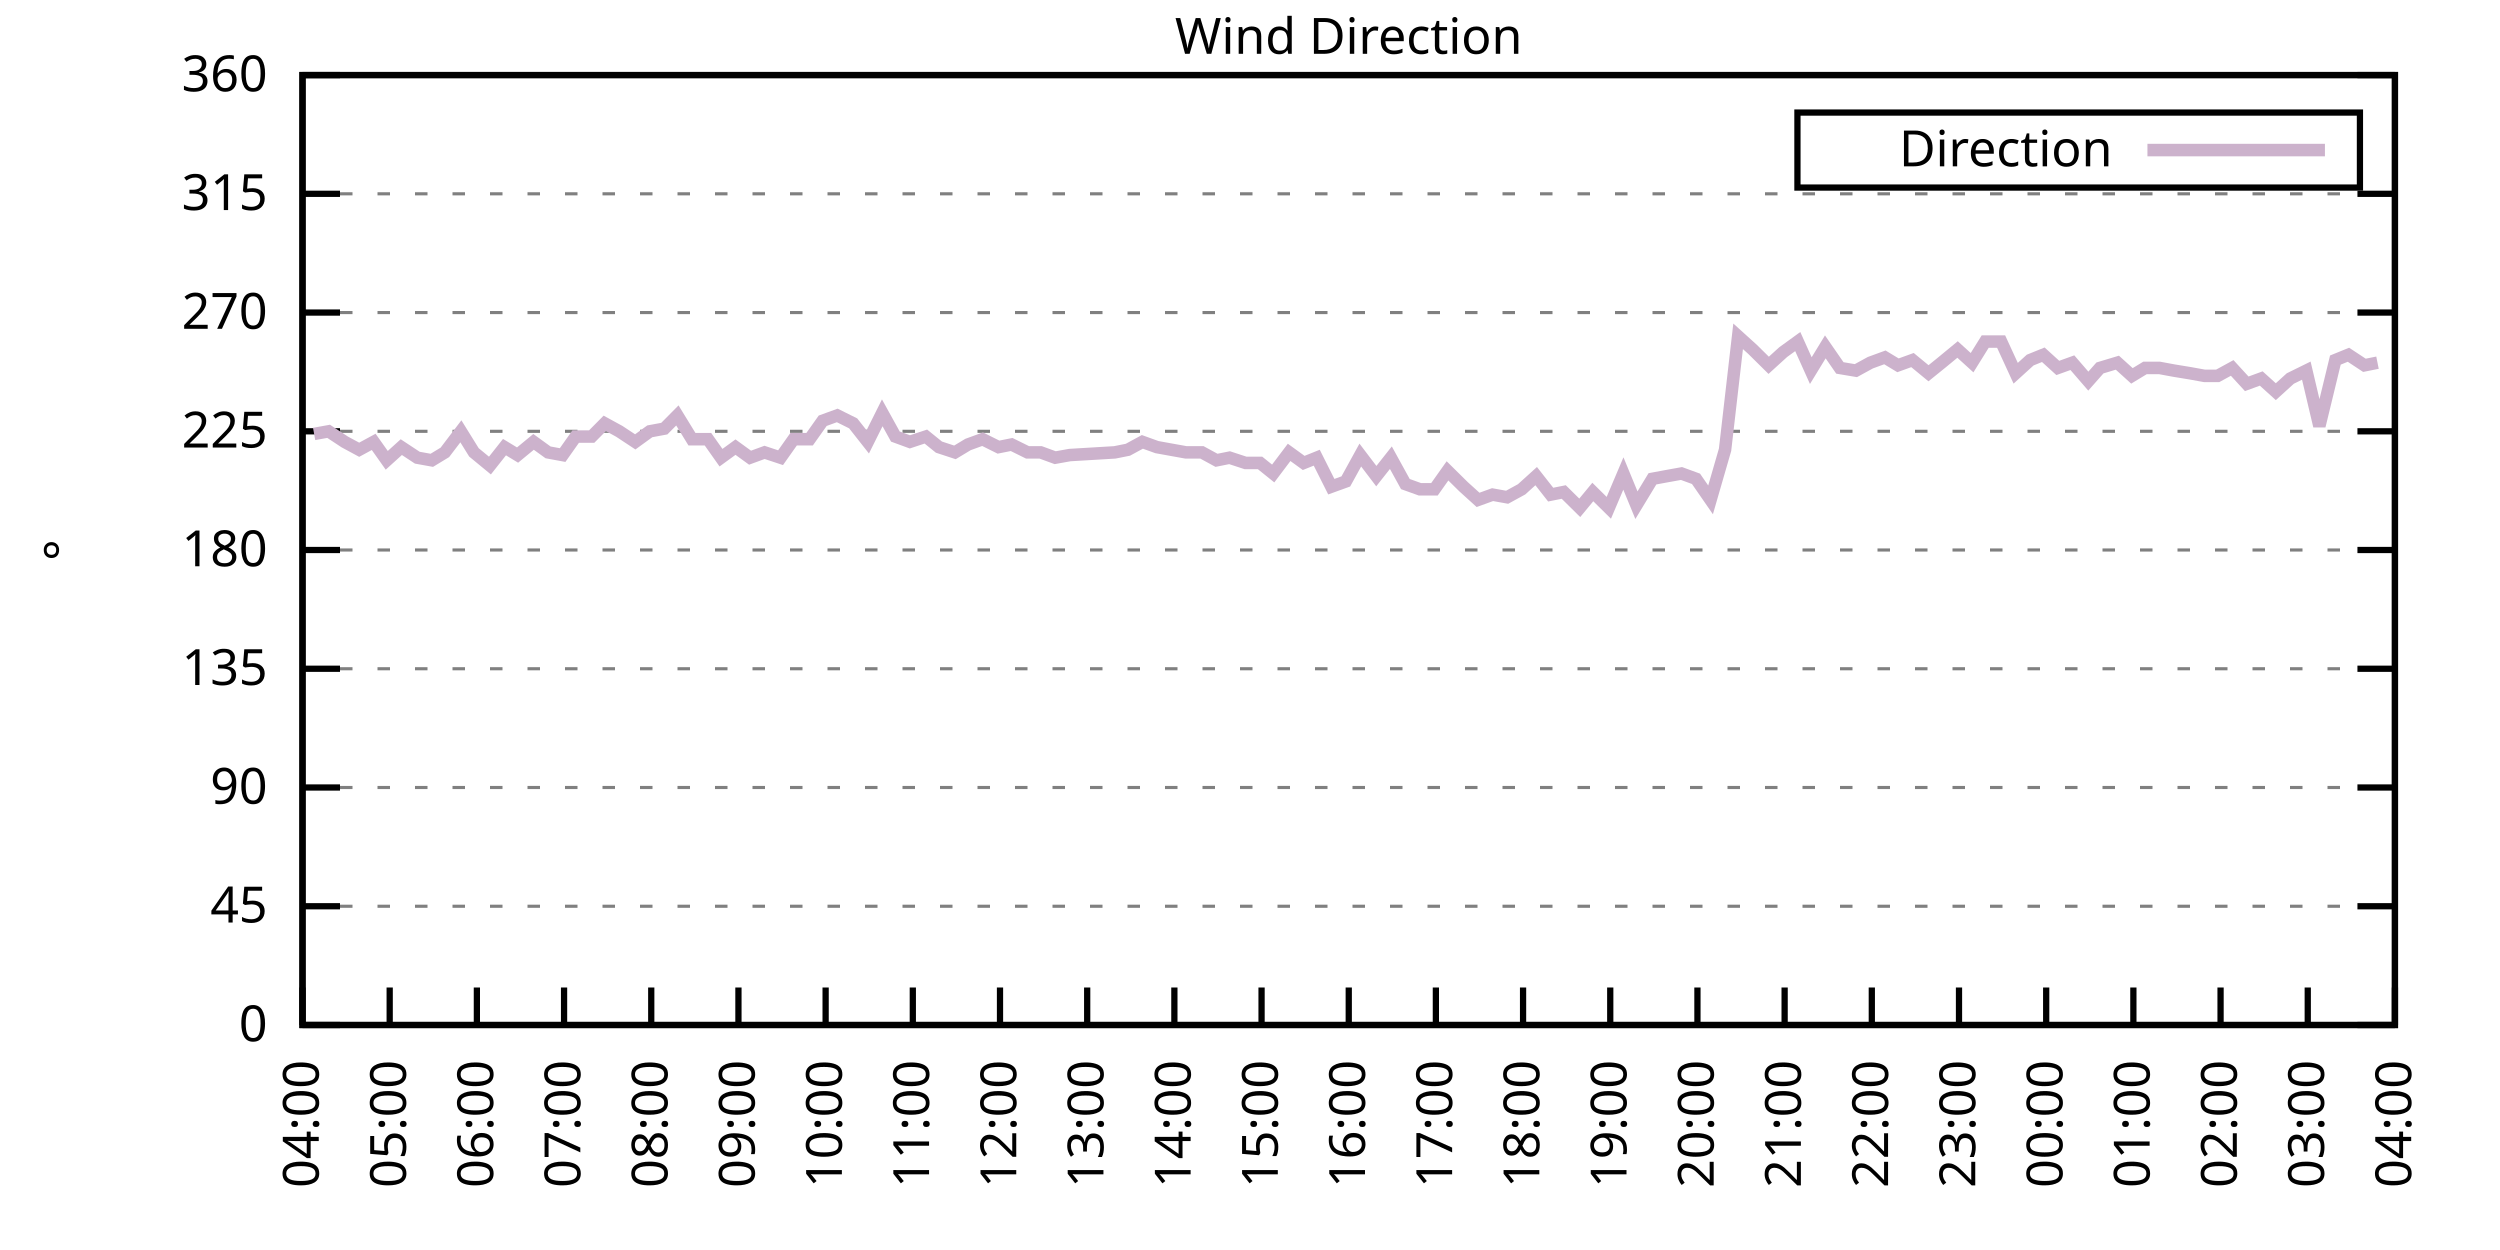
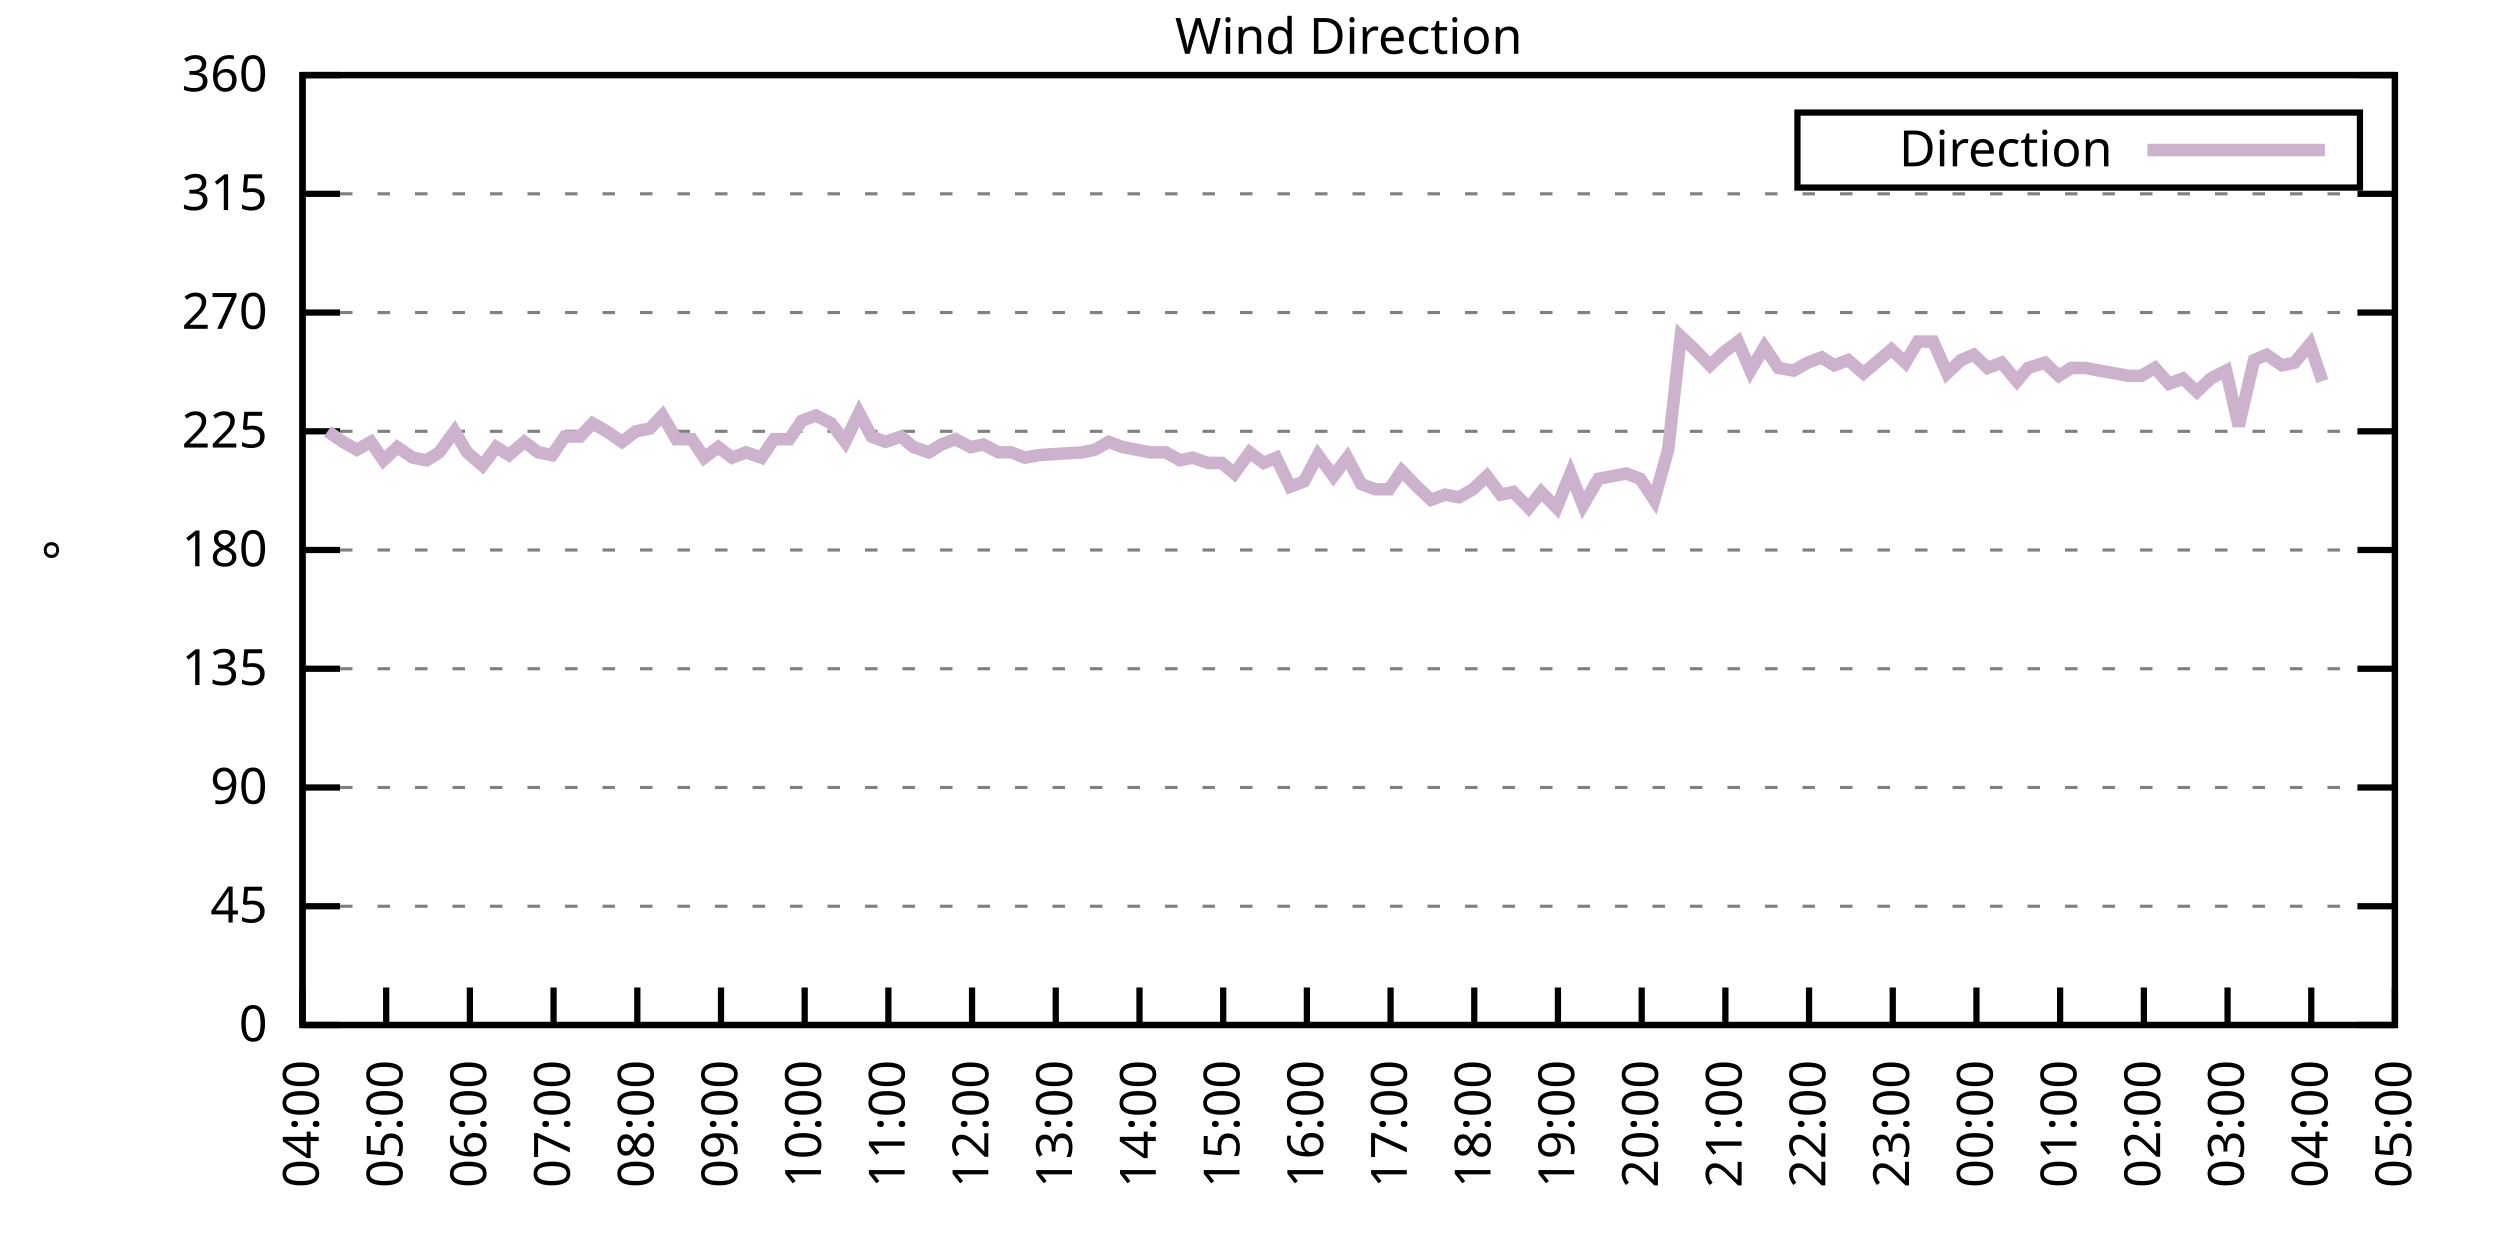
<svg xmlns="http://www.w3.org/2000/svg" xmlns:xlink="http://www.w3.org/1999/xlink" width="400" height="200" viewBox="0 0 400 200">
  <g id="gnuplot_canvas">
    <rect x="0" y="0" width="400" height="200" fill="none" />
    <defs>
      <circle id="gpDot" r="0.5" stroke-width="0.5" stroke="currentColor" />
      <path id="gpPt0" stroke-width="0.333" stroke="currentColor" d="M-1,0 h2 M0,-1 v2" />
      <path id="gpPt1" stroke-width="0.333" stroke="currentColor" d="M-1,-1 L1,1 M1,-1 L-1,1" />
      <path id="gpPt2" stroke-width="0.333" stroke="currentColor" d="M-1,0 L1,0 M0,-1 L0,1 M-1,-1 L1,1 M-1,1 L1,-1" />
      <rect id="gpPt3" stroke-width="0.333" stroke="currentColor" x="-1" y="-1" width="2" height="2" />
      <rect id="gpPt4" stroke-width="0.333" stroke="currentColor" fill="currentColor" x="-1" y="-1" width="2" height="2" />
      <circle id="gpPt5" stroke-width="0.333" stroke="currentColor" cx="0" cy="0" r="1" />
      <use xlink:href="#gpPt5" id="gpPt6" fill="currentColor" stroke="none" />
      <path id="gpPt7" stroke-width="0.333" stroke="currentColor" d="M0,-1.33 L-1.33,0.67 L1.33,0.67 z" />
      <use xlink:href="#gpPt7" id="gpPt8" fill="currentColor" stroke="none" />
      <use xlink:href="#gpPt7" id="gpPt9" stroke="currentColor" transform="rotate(180)" />
      <use xlink:href="#gpPt9" id="gpPt10" fill="currentColor" stroke="none" />
      <use xlink:href="#gpPt3" id="gpPt11" stroke="currentColor" transform="rotate(45)" />
      <use xlink:href="#gpPt11" id="gpPt12" fill="currentColor" stroke="none" />
      <path id="gpPt13" stroke-width="0.333" stroke="currentColor" d="M0,1.330 L1.265,0.411 L0.782,-1.067 L-0.782,-1.076 L-1.265,0.411 z" />
      <use xlink:href="#gpPt13" id="gpPt14" fill="currentColor" stroke="none" />
      <filter id="textbox" filterUnits="objectBoundingBox" x="0" y="0" height="1" width="1">
        <feFlood flood-color="white" flood-opacity="1" result="bgnd" />
        <feComposite in="SourceGraphic" in2="bgnd" operator="atop" />
      </filter>
      <filter id="greybox" filterUnits="objectBoundingBox" x="0" y="0" height="1" width="1">
        <feFlood flood-color="lightgrey" flood-opacity="1" result="grey" />
        <feComposite in="SourceGraphic" in2="grey" operator="atop" />
      </filter>
    </defs>
    <g fill="none" color="white" stroke="currentColor" stroke-width="1.00" stroke-linecap="butt" stroke-linejoin="miter">
</g>
    <g fill="none" color="black" stroke="currentColor" stroke-width="1.00" stroke-linecap="butt" stroke-linejoin="miter">
      <g stroke="none" shape-rendering="crispEdges">
        <polygon fill="rgb(255, 255, 255)" points="48.40,164.00 383.18,164.00 383.18,12.02 48.40,12.02 " />
      </g>
    </g>
    <g fill="none" color="black" stroke="currentColor" stroke-width="1.00" stroke-linecap="butt" stroke-linejoin="miter">
</g>
    <g fill="none" color="black" stroke="black" stroke-width="0.50" stroke-linecap="butt" stroke-linejoin="miter">
</g>
    <g fill="none" color="gray" stroke="currentColor" stroke-width="0.50" stroke-linecap="butt" stroke-linejoin="miter">
      <path stroke="gray" stroke-dasharray="2,4" class="gridline" d="M48.40,164.00 L383.19,164.00  " />
    </g>
    <g fill="none" color="gray" stroke="gray" stroke-width="1.00" stroke-linecap="butt" stroke-linejoin="miter">
</g>
    <g fill="none" color="black" stroke="currentColor" stroke-width="1.00" stroke-linecap="butt" stroke-linejoin="miter">
      <path stroke="black" d="M48.40,164.00 L54.40,164.00 M383.19,164.00 L377.19,164.00  " />
      <g transform="translate(42.80,166.60)" stroke="none" fill="black" font-family="Sans" font-size="8.00" text-anchor="end">
        <text>
          <tspan font-family="Sans"> 0</tspan>
        </text>
      </g>
    </g>
    <g fill="none" color="black" stroke="currentColor" stroke-width="1.00" stroke-linecap="butt" stroke-linejoin="miter">
</g>
    <g fill="none" color="black" stroke="black" stroke-width="0.50" stroke-linecap="butt" stroke-linejoin="miter">
</g>
    <g fill="none" color="gray" stroke="currentColor" stroke-width="0.50" stroke-linecap="butt" stroke-linejoin="miter">
      <path stroke="gray" stroke-dasharray="2,4" class="gridline" d="M48.40,145.00 L383.19,145.00  " />
    </g>
    <g fill="none" color="gray" stroke="gray" stroke-width="1.00" stroke-linecap="butt" stroke-linejoin="miter">
</g>
    <g fill="none" color="black" stroke="currentColor" stroke-width="1.00" stroke-linecap="butt" stroke-linejoin="miter">
      <path stroke="black" d="M48.40,145.00 L54.40,145.00 M383.19,145.00 L377.19,145.00  " />
      <g transform="translate(42.80,147.60)" stroke="none" fill="black" font-family="Sans" font-size="8.00" text-anchor="end">
        <text>
          <tspan font-family="Sans"> 45</tspan>
        </text>
      </g>
    </g>
    <g fill="none" color="black" stroke="currentColor" stroke-width="1.00" stroke-linecap="butt" stroke-linejoin="miter">
</g>
    <g fill="none" color="black" stroke="black" stroke-width="0.50" stroke-linecap="butt" stroke-linejoin="miter">
</g>
    <g fill="none" color="gray" stroke="currentColor" stroke-width="0.50" stroke-linecap="butt" stroke-linejoin="miter">
      <path stroke="gray" stroke-dasharray="2,4" class="gridline" d="M48.40,126.00 L383.19,126.00  " />
    </g>
    <g fill="none" color="gray" stroke="gray" stroke-width="1.00" stroke-linecap="butt" stroke-linejoin="miter">
</g>
    <g fill="none" color="black" stroke="currentColor" stroke-width="1.00" stroke-linecap="butt" stroke-linejoin="miter">
      <path stroke="black" d="M48.40,126.00 L54.40,126.00 M383.19,126.00 L377.19,126.00  " />
      <g transform="translate(42.80,128.60)" stroke="none" fill="black" font-family="Sans" font-size="8.00" text-anchor="end">
        <text>
          <tspan font-family="Sans"> 90</tspan>
        </text>
      </g>
    </g>
    <g fill="none" color="black" stroke="currentColor" stroke-width="1.00" stroke-linecap="butt" stroke-linejoin="miter">
</g>
    <g fill="none" color="black" stroke="black" stroke-width="0.50" stroke-linecap="butt" stroke-linejoin="miter">
</g>
    <g fill="none" color="gray" stroke="currentColor" stroke-width="0.50" stroke-linecap="butt" stroke-linejoin="miter">
      <path stroke="gray" stroke-dasharray="2,4" class="gridline" d="M48.40,107.00 L383.19,107.00  " />
    </g>
    <g fill="none" color="gray" stroke="gray" stroke-width="1.00" stroke-linecap="butt" stroke-linejoin="miter">
</g>
    <g fill="none" color="black" stroke="currentColor" stroke-width="1.00" stroke-linecap="butt" stroke-linejoin="miter">
      <path stroke="black" d="M48.40,107.00 L54.40,107.00 M383.19,107.00 L377.19,107.00  " />
      <g transform="translate(42.80,109.60)" stroke="none" fill="black" font-family="Sans" font-size="8.00" text-anchor="end">
        <text>
          <tspan font-family="Sans"> 135</tspan>
        </text>
      </g>
    </g>
    <g fill="none" color="black" stroke="currentColor" stroke-width="1.00" stroke-linecap="butt" stroke-linejoin="miter">
</g>
    <g fill="none" color="black" stroke="black" stroke-width="0.50" stroke-linecap="butt" stroke-linejoin="miter">
</g>
    <g fill="none" color="gray" stroke="currentColor" stroke-width="0.50" stroke-linecap="butt" stroke-linejoin="miter">
      <path stroke="gray" stroke-dasharray="2,4" class="gridline" d="M48.40,88.00 L383.19,88.00  " />
    </g>
    <g fill="none" color="gray" stroke="gray" stroke-width="1.00" stroke-linecap="butt" stroke-linejoin="miter">
</g>
    <g fill="none" color="black" stroke="currentColor" stroke-width="1.00" stroke-linecap="butt" stroke-linejoin="miter">
      <path stroke="black" d="M48.40,88.00 L54.40,88.00 M383.19,88.00 L377.19,88.00  " />
      <g transform="translate(42.80,90.60)" stroke="none" fill="black" font-family="Sans" font-size="8.00" text-anchor="end">
        <text>
          <tspan font-family="Sans"> 180</tspan>
        </text>
      </g>
    </g>
    <g fill="none" color="black" stroke="currentColor" stroke-width="1.00" stroke-linecap="butt" stroke-linejoin="miter">
</g>
    <g fill="none" color="black" stroke="black" stroke-width="0.50" stroke-linecap="butt" stroke-linejoin="miter">
</g>
    <g fill="none" color="gray" stroke="currentColor" stroke-width="0.50" stroke-linecap="butt" stroke-linejoin="miter">
      <path stroke="gray" stroke-dasharray="2,4" class="gridline" d="M48.40,69.01 L383.19,69.01  " />
    </g>
    <g fill="none" color="gray" stroke="gray" stroke-width="1.00" stroke-linecap="butt" stroke-linejoin="miter">
</g>
    <g fill="none" color="black" stroke="currentColor" stroke-width="1.00" stroke-linecap="butt" stroke-linejoin="miter">
      <path stroke="black" d="M48.40,69.01 L54.40,69.01 M383.19,69.01 L377.19,69.01  " />
      <g transform="translate(42.80,71.61)" stroke="none" fill="black" font-family="Sans" font-size="8.00" text-anchor="end">
        <text>
          <tspan font-family="Sans"> 225</tspan>
        </text>
      </g>
    </g>
    <g fill="none" color="black" stroke="currentColor" stroke-width="1.00" stroke-linecap="butt" stroke-linejoin="miter">
</g>
    <g fill="none" color="black" stroke="black" stroke-width="0.50" stroke-linecap="butt" stroke-linejoin="miter">
</g>
    <g fill="none" color="gray" stroke="currentColor" stroke-width="0.50" stroke-linecap="butt" stroke-linejoin="miter">
      <path stroke="gray" stroke-dasharray="2,4" class="gridline" d="M48.40,50.01 L383.19,50.01  " />
    </g>
    <g fill="none" color="gray" stroke="gray" stroke-width="1.00" stroke-linecap="butt" stroke-linejoin="miter">
</g>
    <g fill="none" color="black" stroke="currentColor" stroke-width="1.00" stroke-linecap="butt" stroke-linejoin="miter">
      <path stroke="black" d="M48.40,50.01 L54.40,50.01 M383.19,50.01 L377.19,50.01  " />
      <g transform="translate(42.80,52.61)" stroke="none" fill="black" font-family="Sans" font-size="8.00" text-anchor="end">
        <text>
          <tspan font-family="Sans"> 270</tspan>
        </text>
      </g>
    </g>
    <g fill="none" color="black" stroke="currentColor" stroke-width="1.00" stroke-linecap="butt" stroke-linejoin="miter">
</g>
    <g fill="none" color="black" stroke="black" stroke-width="0.50" stroke-linecap="butt" stroke-linejoin="miter">
</g>
    <g fill="none" color="gray" stroke="currentColor" stroke-width="0.50" stroke-linecap="butt" stroke-linejoin="miter">
      <path stroke="gray" stroke-dasharray="2,4" class="gridline" d="M48.40,31.01 L383.19,31.01  " />
    </g>
    <g fill="none" color="gray" stroke="gray" stroke-width="1.00" stroke-linecap="butt" stroke-linejoin="miter">
</g>
    <g fill="none" color="black" stroke="currentColor" stroke-width="1.00" stroke-linecap="butt" stroke-linejoin="miter">
      <path stroke="black" d="M48.40,31.01 L54.40,31.01 M383.19,31.01 L377.19,31.01  " />
      <g transform="translate(42.80,33.61)" stroke="none" fill="black" font-family="Sans" font-size="8.00" text-anchor="end">
        <text>
          <tspan font-family="Sans"> 315</tspan>
        </text>
      </g>
    </g>
    <g fill="none" color="black" stroke="currentColor" stroke-width="1.00" stroke-linecap="butt" stroke-linejoin="miter">
</g>
    <g fill="none" color="black" stroke="black" stroke-width="0.50" stroke-linecap="butt" stroke-linejoin="miter">
</g>
    <g fill="none" color="gray" stroke="currentColor" stroke-width="0.50" stroke-linecap="butt" stroke-linejoin="miter">
      <path stroke="gray" stroke-dasharray="2,4" class="gridline" d="M48.40,12.01 L383.19,12.01  " />
    </g>
    <g fill="none" color="gray" stroke="gray" stroke-width="1.00" stroke-linecap="butt" stroke-linejoin="miter">
</g>
    <g fill="none" color="black" stroke="currentColor" stroke-width="1.00" stroke-linecap="butt" stroke-linejoin="miter">
      <path stroke="black" d="M48.40,12.01 L54.40,12.01 M383.19,12.01 L377.19,12.01  " />
      <g transform="translate(42.80,14.61)" stroke="none" fill="black" font-family="Sans" font-size="8.00" text-anchor="end">
        <text>
          <tspan font-family="Sans"> 360</tspan>
        </text>
      </g>
    </g>
    <g fill="none" color="black" stroke="currentColor" stroke-width="1.00" stroke-linecap="butt" stroke-linejoin="miter">
      <path stroke="black" d="M48.40,164.00 L48.40,158.00  " />
      <g transform="translate(51.00,169.60) rotate(270.00)" stroke="none" fill="black" font-family="Sans" font-size="8.00" text-anchor="end">
        <text>
          <tspan font-family="Sans">04:00</tspan>
        </text>
      </g>
    </g>
    <g fill="none" color="black" stroke="currentColor" stroke-width="1.00" stroke-linecap="butt" stroke-linejoin="miter">
-       <path stroke="black" d="M62.35,164.00 L62.35,158.00  " />
-       <g transform="translate(64.95,169.60) rotate(270.00)" stroke="none" fill="black" font-family="Sans" font-size="8.00" text-anchor="end">
+       <path stroke="black" d="M61.79,164.00 L61.79,158.00  " />
+       <g transform="translate(64.39,169.60) rotate(270.00)" stroke="none" fill="black" font-family="Sans" font-size="8.00" text-anchor="end">
        <text>
          <tspan font-family="Sans">05:00</tspan>
        </text>
      </g>
    </g>
    <g fill="none" color="black" stroke="currentColor" stroke-width="1.00" stroke-linecap="butt" stroke-linejoin="miter">
-       <path stroke="black" d="M76.30,164.00 L76.30,158.00  " />
-       <g transform="translate(78.90,169.60) rotate(270.00)" stroke="none" fill="black" font-family="Sans" font-size="8.00" text-anchor="end">
+       <path stroke="black" d="M75.18,164.00 L75.18,158.00  " />
+       <g transform="translate(77.78,169.60) rotate(270.00)" stroke="none" fill="black" font-family="Sans" font-size="8.00" text-anchor="end">
        <text>
          <tspan font-family="Sans">06:00</tspan>
        </text>
      </g>
    </g>
    <g fill="none" color="black" stroke="currentColor" stroke-width="1.00" stroke-linecap="butt" stroke-linejoin="miter">
-       <path stroke="black" d="M90.25,164.00 L90.25,158.00  " />
-       <g transform="translate(92.85,169.60) rotate(270.00)" stroke="none" fill="black" font-family="Sans" font-size="8.00" text-anchor="end">
+       <path stroke="black" d="M88.57,164.00 L88.57,158.00  " />
+       <g transform="translate(91.17,169.60) rotate(270.00)" stroke="none" fill="black" font-family="Sans" font-size="8.00" text-anchor="end">
        <text>
          <tspan font-family="Sans">07:00</tspan>
        </text>
      </g>
    </g>
    <g fill="none" color="black" stroke="currentColor" stroke-width="1.00" stroke-linecap="butt" stroke-linejoin="miter">
-       <path stroke="black" d="M104.20,164.00 L104.20,158.00  " />
-       <g transform="translate(106.80,169.60) rotate(270.00)" stroke="none" fill="black" font-family="Sans" font-size="8.00" text-anchor="end">
+       <path stroke="black" d="M101.97,164.00 L101.97,158.00  " />
+       <g transform="translate(104.57,169.60) rotate(270.00)" stroke="none" fill="black" font-family="Sans" font-size="8.00" text-anchor="end">
        <text>
          <tspan font-family="Sans">08:00</tspan>
        </text>
      </g>
    </g>
    <g fill="none" color="black" stroke="currentColor" stroke-width="1.00" stroke-linecap="butt" stroke-linejoin="miter">
-       <path stroke="black" d="M118.15,164.00 L118.15,158.00  " />
-       <g transform="translate(120.75,169.60) rotate(270.00)" stroke="none" fill="black" font-family="Sans" font-size="8.00" text-anchor="end">
+       <path stroke="black" d="M115.36,164.00 L115.36,158.00  " />
+       <g transform="translate(117.96,169.60) rotate(270.00)" stroke="none" fill="black" font-family="Sans" font-size="8.00" text-anchor="end">
        <text>
          <tspan font-family="Sans">09:00</tspan>
        </text>
      </g>
    </g>
    <g fill="none" color="black" stroke="currentColor" stroke-width="1.00" stroke-linecap="butt" stroke-linejoin="miter">
-       <path stroke="black" d="M132.10,164.00 L132.10,158.00  " />
-       <g transform="translate(134.70,169.60) rotate(270.00)" stroke="none" fill="black" font-family="Sans" font-size="8.00" text-anchor="end">
+       <path stroke="black" d="M128.75,164.00 L128.75,158.00  " />
+       <g transform="translate(131.35,169.60) rotate(270.00)" stroke="none" fill="black" font-family="Sans" font-size="8.00" text-anchor="end">
        <text>
          <tspan font-family="Sans">10:00</tspan>
        </text>
      </g>
    </g>
    <g fill="none" color="black" stroke="currentColor" stroke-width="1.00" stroke-linecap="butt" stroke-linejoin="miter">
-       <path stroke="black" d="M146.05,164.00 L146.05,158.00  " />
-       <g transform="translate(148.65,169.60) rotate(270.00)" stroke="none" fill="black" font-family="Sans" font-size="8.00" text-anchor="end">
+       <path stroke="black" d="M142.14,164.00 L142.14,158.00  " />
+       <g transform="translate(144.74,169.60) rotate(270.00)" stroke="none" fill="black" font-family="Sans" font-size="8.00" text-anchor="end">
        <text>
          <tspan font-family="Sans">11:00</tspan>
        </text>
      </g>
    </g>
    <g fill="none" color="black" stroke="currentColor" stroke-width="1.00" stroke-linecap="butt" stroke-linejoin="miter">
-       <path stroke="black" d="M160.00,164.00 L160.00,158.00  " />
-       <g transform="translate(162.60,169.60) rotate(270.00)" stroke="none" fill="black" font-family="Sans" font-size="8.00" text-anchor="end">
+       <path stroke="black" d="M155.53,164.00 L155.53,158.00  " />
+       <g transform="translate(158.13,169.60) rotate(270.00)" stroke="none" fill="black" font-family="Sans" font-size="8.00" text-anchor="end">
        <text>
          <tspan font-family="Sans">12:00</tspan>
        </text>
      </g>
    </g>
    <g fill="none" color="black" stroke="currentColor" stroke-width="1.00" stroke-linecap="butt" stroke-linejoin="miter">
-       <path stroke="black" d="M173.95,164.00 L173.95,158.00  " />
-       <g transform="translate(176.55,169.60) rotate(270.00)" stroke="none" fill="black" font-family="Sans" font-size="8.00" text-anchor="end">
+       <path stroke="black" d="M168.92,164.00 L168.92,158.00  " />
+       <g transform="translate(171.52,169.60) rotate(270.00)" stroke="none" fill="black" font-family="Sans" font-size="8.00" text-anchor="end">
        <text>
          <tspan font-family="Sans">13:00</tspan>
        </text>
      </g>
    </g>
    <g fill="none" color="black" stroke="currentColor" stroke-width="1.00" stroke-linecap="butt" stroke-linejoin="miter">
-       <path stroke="black" d="M187.90,164.00 L187.90,158.00  " />
-       <g transform="translate(190.50,169.60) rotate(270.00)" stroke="none" fill="black" font-family="Sans" font-size="8.00" text-anchor="end">
+       <path stroke="black" d="M182.32,164.00 L182.32,158.00  " />
+       <g transform="translate(184.92,169.60) rotate(270.00)" stroke="none" fill="black" font-family="Sans" font-size="8.00" text-anchor="end">
        <text>
          <tspan font-family="Sans">14:00</tspan>
        </text>
      </g>
    </g>
    <g fill="none" color="black" stroke="currentColor" stroke-width="1.00" stroke-linecap="butt" stroke-linejoin="miter">
-       <path stroke="black" d="M201.85,164.00 L201.85,158.00  " />
-       <g transform="translate(204.45,169.60) rotate(270.00)" stroke="none" fill="black" font-family="Sans" font-size="8.00" text-anchor="end">
+       <path stroke="black" d="M195.71,164.00 L195.71,158.00  " />
+       <g transform="translate(198.31,169.60) rotate(270.00)" stroke="none" fill="black" font-family="Sans" font-size="8.00" text-anchor="end">
        <text>
          <tspan font-family="Sans">15:00</tspan>
        </text>
      </g>
    </g>
    <g fill="none" color="black" stroke="currentColor" stroke-width="1.00" stroke-linecap="butt" stroke-linejoin="miter">
-       <path stroke="black" d="M215.80,164.00 L215.80,158.00  " />
-       <g transform="translate(218.40,169.60) rotate(270.00)" stroke="none" fill="black" font-family="Sans" font-size="8.00" text-anchor="end">
+       <path stroke="black" d="M209.10,164.00 L209.10,158.00  " />
+       <g transform="translate(211.70,169.60) rotate(270.00)" stroke="none" fill="black" font-family="Sans" font-size="8.00" text-anchor="end">
        <text>
          <tspan font-family="Sans">16:00</tspan>
        </text>
      </g>
    </g>
    <g fill="none" color="black" stroke="currentColor" stroke-width="1.00" stroke-linecap="butt" stroke-linejoin="miter">
-       <path stroke="black" d="M229.74,164.00 L229.74,158.00  " />
-       <g transform="translate(232.34,169.60) rotate(270.00)" stroke="none" fill="black" font-family="Sans" font-size="8.00" text-anchor="end">
+       <path stroke="black" d="M222.49,164.00 L222.49,158.00  " />
+       <g transform="translate(225.09,169.60) rotate(270.00)" stroke="none" fill="black" font-family="Sans" font-size="8.00" text-anchor="end">
        <text>
          <tspan font-family="Sans">17:00</tspan>
        </text>
      </g>
    </g>
    <g fill="none" color="black" stroke="currentColor" stroke-width="1.00" stroke-linecap="butt" stroke-linejoin="miter">
-       <path stroke="black" d="M243.69,164.00 L243.69,158.00  " />
-       <g transform="translate(246.29,169.60) rotate(270.00)" stroke="none" fill="black" font-family="Sans" font-size="8.00" text-anchor="end">
+       <path stroke="black" d="M235.88,164.00 L235.88,158.00  " />
+       <g transform="translate(238.48,169.60) rotate(270.00)" stroke="none" fill="black" font-family="Sans" font-size="8.00" text-anchor="end">
        <text>
          <tspan font-family="Sans">18:00</tspan>
        </text>
      </g>
    </g>
    <g fill="none" color="black" stroke="currentColor" stroke-width="1.00" stroke-linecap="butt" stroke-linejoin="miter">
-       <path stroke="black" d="M257.64,164.00 L257.64,158.00  " />
-       <g transform="translate(260.24,169.60) rotate(270.00)" stroke="none" fill="black" font-family="Sans" font-size="8.00" text-anchor="end">
+       <path stroke="black" d="M249.27,164.00 L249.27,158.00  " />
+       <g transform="translate(251.87,169.60) rotate(270.00)" stroke="none" fill="black" font-family="Sans" font-size="8.00" text-anchor="end">
        <text>
          <tspan font-family="Sans">19:00</tspan>
        </text>
      </g>
    </g>
    <g fill="none" color="black" stroke="currentColor" stroke-width="1.00" stroke-linecap="butt" stroke-linejoin="miter">
-       <path stroke="black" d="M271.59,164.00 L271.59,158.00  " />
-       <g transform="translate(274.19,169.60) rotate(270.00)" stroke="none" fill="black" font-family="Sans" font-size="8.00" text-anchor="end">
+       <path stroke="black" d="M262.67,164.00 L262.67,158.00  " />
+       <g transform="translate(265.27,169.60) rotate(270.00)" stroke="none" fill="black" font-family="Sans" font-size="8.00" text-anchor="end">
        <text>
          <tspan font-family="Sans">20:00</tspan>
        </text>
      </g>
    </g>
    <g fill="none" color="black" stroke="currentColor" stroke-width="1.00" stroke-linecap="butt" stroke-linejoin="miter">
-       <path stroke="black" d="M285.54,164.00 L285.54,158.00  " />
-       <g transform="translate(288.14,169.60) rotate(270.00)" stroke="none" fill="black" font-family="Sans" font-size="8.00" text-anchor="end">
+       <path stroke="black" d="M276.06,164.00 L276.06,158.00  " />
+       <g transform="translate(278.66,169.60) rotate(270.00)" stroke="none" fill="black" font-family="Sans" font-size="8.00" text-anchor="end">
        <text>
          <tspan font-family="Sans">21:00</tspan>
        </text>
      </g>
    </g>
    <g fill="none" color="black" stroke="currentColor" stroke-width="1.00" stroke-linecap="butt" stroke-linejoin="miter">
-       <path stroke="black" d="M299.49,164.00 L299.49,158.00  " />
-       <g transform="translate(302.09,169.60) rotate(270.00)" stroke="none" fill="black" font-family="Sans" font-size="8.00" text-anchor="end">
+       <path stroke="black" d="M289.45,164.00 L289.45,158.00  " />
+       <g transform="translate(292.05,169.60) rotate(270.00)" stroke="none" fill="black" font-family="Sans" font-size="8.00" text-anchor="end">
        <text>
          <tspan font-family="Sans">22:00</tspan>
        </text>
      </g>
    </g>
    <g fill="none" color="black" stroke="currentColor" stroke-width="1.00" stroke-linecap="butt" stroke-linejoin="miter">
-       <path stroke="black" d="M313.44,164.00 L313.44,158.00  " />
-       <g transform="translate(316.04,169.60) rotate(270.00)" stroke="none" fill="black" font-family="Sans" font-size="8.00" text-anchor="end">
+       <path stroke="black" d="M302.84,164.00 L302.84,158.00  " />
+       <g transform="translate(305.44,169.60) rotate(270.00)" stroke="none" fill="black" font-family="Sans" font-size="8.00" text-anchor="end">
        <text>
          <tspan font-family="Sans">23:00</tspan>
        </text>
      </g>
    </g>
    <g fill="none" color="black" stroke="currentColor" stroke-width="1.00" stroke-linecap="butt" stroke-linejoin="miter">
-       <path stroke="black" d="M327.39,164.00 L327.39,158.00  " />
-       <g transform="translate(329.99,169.60) rotate(270.00)" stroke="none" fill="black" font-family="Sans" font-size="8.00" text-anchor="end">
+       <path stroke="black" d="M316.23,164.00 L316.23,158.00  " />
+       <g transform="translate(318.83,169.60) rotate(270.00)" stroke="none" fill="black" font-family="Sans" font-size="8.00" text-anchor="end">
        <text>
          <tspan font-family="Sans">00:00</tspan>
        </text>
      </g>
    </g>
    <g fill="none" color="black" stroke="currentColor" stroke-width="1.00" stroke-linecap="butt" stroke-linejoin="miter">
-       <path stroke="black" d="M341.34,164.00 L341.34,158.00  " />
-       <g transform="translate(343.94,169.60) rotate(270.00)" stroke="none" fill="black" font-family="Sans" font-size="8.00" text-anchor="end">
+       <path stroke="black" d="M329.62,164.00 L329.62,158.00  " />
+       <g transform="translate(332.22,169.60) rotate(270.00)" stroke="none" fill="black" font-family="Sans" font-size="8.00" text-anchor="end">
        <text>
          <tspan font-family="Sans">01:00</tspan>
        </text>
      </g>
    </g>
    <g fill="none" color="black" stroke="currentColor" stroke-width="1.00" stroke-linecap="butt" stroke-linejoin="miter">
-       <path stroke="black" d="M355.29,164.00 L355.29,158.00  " />
-       <g transform="translate(357.89,169.60) rotate(270.00)" stroke="none" fill="black" font-family="Sans" font-size="8.00" text-anchor="end">
+       <path stroke="black" d="M343.02,164.00 L343.02,158.00  " />
+       <g transform="translate(345.62,169.60) rotate(270.00)" stroke="none" fill="black" font-family="Sans" font-size="8.00" text-anchor="end">
        <text>
          <tspan font-family="Sans">02:00</tspan>
        </text>
      </g>
    </g>
    <g fill="none" color="black" stroke="currentColor" stroke-width="1.00" stroke-linecap="butt" stroke-linejoin="miter">
-       <path stroke="black" d="M369.24,164.00 L369.24,158.00  " />
-       <g transform="translate(371.84,169.60) rotate(270.00)" stroke="none" fill="black" font-family="Sans" font-size="8.00" text-anchor="end">
+       <path stroke="black" d="M356.41,164.00 L356.41,158.00  " />
+       <g transform="translate(359.01,169.60) rotate(270.00)" stroke="none" fill="black" font-family="Sans" font-size="8.00" text-anchor="end">
        <text>
          <tspan font-family="Sans">03:00</tspan>
+         </text>
+       </g>
+     </g>
+     <g fill="none" color="black" stroke="currentColor" stroke-width="1.00" stroke-linecap="butt" stroke-linejoin="miter">
+       <path stroke="black" d="M369.80,164.00 L369.80,158.00  " />
+       <g transform="translate(372.40,169.60) rotate(270.00)" stroke="none" fill="black" font-family="Sans" font-size="8.00" text-anchor="end">
+         <text>
+           <tspan font-family="Sans">04:00</tspan>
        </text>
      </g>
    </g>
    <g fill="none" color="black" stroke="currentColor" stroke-width="1.00" stroke-linecap="butt" stroke-linejoin="miter">
      <path stroke="black" d="M383.19,164.00 L383.19,158.00  " />
      <g transform="translate(385.79,169.60) rotate(270.00)" stroke="none" fill="black" font-family="Sans" font-size="8.00" text-anchor="end">
        <text>
-           <tspan font-family="Sans">04:00</tspan>
+           <tspan font-family="Sans">05:00</tspan>
        </text>
      </g>
    </g>
    <g fill="none" color="black" stroke="currentColor" stroke-width="1.00" stroke-linecap="butt" stroke-linejoin="miter">
</g>
    <g fill="none" color="black" stroke="currentColor" stroke-width="1.00" stroke-linecap="butt" stroke-linejoin="miter">
      <path stroke="black" d="M48.40,12.01 L48.40,164.00 L383.19,164.00 L383.19,12.01 L48.40,12.01 Z  " />
    </g>
    <g fill="none" color="black" stroke="currentColor" stroke-width="1.00" stroke-linecap="butt" stroke-linejoin="miter">
</g>
    <g fill="none" color="black" stroke="currentColor" stroke-width="1.00" stroke-linecap="butt" stroke-linejoin="miter">
      <path stroke="black" d="M287.59,30.01 L287.59,18.01 L377.59,18.01 L377.59,30.01 L287.59,30.01 Z  " />
    </g>
    <g id="Wind_direction_plot_1">
      <g fill="none" color="white" stroke="black" stroke-width="2.00" stroke-linecap="butt" stroke-linejoin="miter">
</g>
      <g fill="none" color="black" stroke="currentColor" stroke-width="2.00" stroke-linecap="butt" stroke-linejoin="miter">
        <g transform="translate(337.99,26.61)" stroke="none" fill="black" font-family="Sans" font-size="8.00" text-anchor="end">
          <text>
            <tspan font-family="Sans">Direction</tspan>
          </text>
        </g>
      </g>
      <g fill="none" color="black" stroke="currentColor" stroke-width="2.00" stroke-linecap="butt" stroke-linejoin="miter">
-         <path stroke="rgb(204, 178, 204)" d="M343.59,24.01 L371.99,24.01 M50.26,69.43 L52.58,69.01 L55.14,70.70 L57.47,71.96 L59.79,70.70 L61.88,73.65   L64.21,71.54 L66.77,73.23 L69.09,73.65 L71.18,72.38 L73.74,69.01 L75.83,72.38 L78.39,74.49 L80.72,71.54   L82.81,72.81 L85.37,70.70 L87.69,72.38 L90.02,72.81 L92.11,69.85 L94.67,69.85 L96.76,67.74 L99.08,69.01   L101.64,70.70 L103.97,69.01 L106.29,68.58 L108.38,66.47 L110.71,70.27 L113.27,70.27 L115.36,73.23 L117.68,71.54   L120.01,73.23 L122.33,72.38 L124.89,73.23 L126.98,70.27 L129.54,70.27 L131.63,67.32 L133.96,66.47 L136.51,67.74   L138.84,70.70 L141.16,66.05 L143.26,69.85 L145.58,70.70 L148.14,69.85 L150.23,71.54 L152.79,72.38 L154.88,71.12   L157.21,70.27 L159.76,71.54 L161.86,71.12 L164.41,72.38 L166.51,72.38 L168.83,73.23 L171.16,72.81 L178.36,72.38   L180.46,71.96 L182.78,70.70 L185.11,71.54 L187.43,71.96 L189.76,72.38 L192.31,72.38 L194.64,73.65 L196.73,73.23   L199.29,74.07 L201.61,74.07 L203.71,75.76 L206.26,72.38 L208.59,74.07 L210.68,73.23 L213.01,77.87 L215.33,77.03   L217.65,72.81 L220.21,76.18 L222.54,73.23 L224.86,77.45 L227.19,78.29 L229.51,78.29 L231.60,75.34 L234.16,77.87   L236.49,79.98 L238.81,79.14 L241.14,79.56 L243.46,78.29 L245.79,76.18 L248.11,79.14 L250.20,78.72 L252.76,81.25   L254.85,78.72 L257.41,81.25 L259.74,75.76 L261.83,80.83 L264.39,76.61 L266.71,76.18 L269.04,75.76 L271.36,76.61   L273.69,79.98 L276.01,71.96 L278.10,53.81 L280.43,55.92 L282.99,58.45 L285.31,56.34 L287.64,54.65 L289.73,59.30   L292.05,55.50 L294.38,58.87 L296.94,59.30 L299.26,58.03 L301.58,57.18 L303.68,58.45 L306.00,57.61 L308.56,59.72   L310.65,58.03 L313.21,55.92 L315.53,58.03 L317.63,54.65 L320.18,54.65 L322.51,59.72 L324.83,57.61 L326.93,56.76   L329.25,58.87 L331.58,58.03 L334.13,60.98 L335.99,58.87 L338.78,58.03 L341.11,60.14 L343.20,58.87 L345.53,58.87   L347.85,59.30 L350.41,59.72 L352.73,60.14 L354.83,60.14 L357.15,58.87 L359.48,61.41 L361.80,60.56 L364.13,62.67   L366.45,60.56 L369.01,59.30 L371.10,68.16 L373.66,57.61 L375.75,56.76 L378.31,58.45 L380.40,58.03  " />
+         <path stroke="rgb(204, 178, 204)" d="M343.59,24.01 L371.99,24.01 M52.42,69.01 L54.87,70.70 L57.10,71.96 L59.34,70.70 L61.35,73.65 L63.58,71.54   L66.03,73.23 L68.26,73.65 L70.27,72.38 L72.73,69.01 L74.74,72.38 L77.19,74.49 L79.42,71.54 L81.43,72.81   L83.89,70.70 L86.12,72.38 L88.35,72.81 L90.36,69.85 L92.82,69.85 L94.82,67.74 L97.06,69.01 L99.51,70.70   L101.74,69.01 L103.98,68.58 L105.98,66.47 L108.22,70.27 L110.67,70.27 L112.68,73.23 L114.91,71.54 L117.14,73.23   L119.38,72.38 L121.83,73.23 L123.84,70.27 L126.29,70.27 L128.30,67.32 L130.54,66.47 L132.99,67.74 L135.22,70.70   L137.45,66.05 L139.46,69.85 L141.69,70.70 L144.15,69.85 L146.16,71.54 L148.61,72.38 L150.62,71.12 L152.85,70.27   L155.31,71.54 L157.32,71.12 L159.77,72.38 L161.78,72.38 L164.01,73.23 L166.25,72.81 L173.17,72.38 L175.17,71.96   L177.41,70.70 L179.64,71.54 L181.87,71.96 L184.10,72.38 L186.56,72.38 L188.79,73.65 L190.80,73.23 L193.25,74.07   L195.48,74.07 L197.49,75.76 L199.95,72.38 L202.18,74.07 L204.19,73.23 L206.42,77.87 L208.65,77.03 L210.88,72.81   L213.34,76.18 L215.57,73.23 L217.80,77.45 L220.04,78.29 L222.27,78.29 L224.28,75.34 L226.73,77.87 L228.96,79.98   L231.20,79.14 L233.43,79.56 L235.66,78.29 L237.89,76.18 L240.12,79.14 L242.13,78.72 L244.59,81.25 L246.60,78.72   L249.05,81.25 L251.28,75.76 L253.29,80.83 L255.75,76.61 L257.98,76.18 L260.21,75.76 L262.44,76.61 L264.67,79.98   L266.91,71.96 L268.92,53.81 L271.15,55.92 L273.60,58.45 L275.83,56.34 L278.07,54.65 L280.07,59.30 L282.31,55.50   L284.54,58.87 L286.99,59.30 L289.23,58.03 L291.46,57.18 L293.47,58.45 L295.70,57.61 L298.15,59.72 L300.16,58.03   L302.62,55.92 L304.85,58.03 L306.86,54.65 L309.31,54.65 L311.54,59.72 L313.78,57.61 L315.79,56.76 L318.02,58.87   L320.25,58.03 L322.70,60.98 L324.49,58.87 L327.17,58.03 L329.40,60.14 L331.41,58.87 L333.64,58.87 L335.87,59.30   L338.33,59.72 L340.56,60.14 L342.57,60.14 L344.80,58.87 L347.03,61.41 L349.26,60.56 L351.50,62.67 L353.73,60.56   L356.18,59.30 L358.19,68.16 L360.65,57.61 L362.66,56.76 L365.11,58.45 L367.12,58.03 L369.58,55.07 L371.58,60.98    " />
      </g>
    </g>
    <g fill="none" color="black" stroke="currentColor" stroke-width="2.00" stroke-linecap="butt" stroke-linejoin="miter">
</g>
    <g fill="none" color="black" stroke="black" stroke-width="1.00" stroke-linecap="butt" stroke-linejoin="miter">
</g>
    <g fill="none" color="black" stroke="currentColor" stroke-width="1.00" stroke-linecap="butt" stroke-linejoin="miter">
      <path stroke="black" d="M48.40,12.01 L48.40,164.00 L383.19,164.00 L383.19,12.01 L48.40,12.01 Z  " />
      <g transform="translate(12.80,88.01) rotate(270.00)" stroke="none" fill="black" font-family="Sans" font-size="8.00" text-anchor="middle">
        <text>
          <tspan font-family="Sans">°</tspan>
        </text>
      </g>
    </g>
    <g fill="none" color="black" stroke="currentColor" stroke-width="1.00" stroke-linecap="butt" stroke-linejoin="miter">
</g>
    <g fill="none" color="black" stroke="currentColor" stroke-width="1.00" stroke-linecap="butt" stroke-linejoin="miter">
      <g transform="translate(215.79,8.61)" stroke="none" fill="black" font-family="Sans" font-size="8.00" text-anchor="middle">
        <text>
          <tspan font-family="Sans">Wind Direction</tspan>
        </text>
      </g>
    </g>
    <g fill="none" color="black" stroke="currentColor" stroke-width="1.00" stroke-linecap="butt" stroke-linejoin="miter">
</g>
  </g>
</svg>
